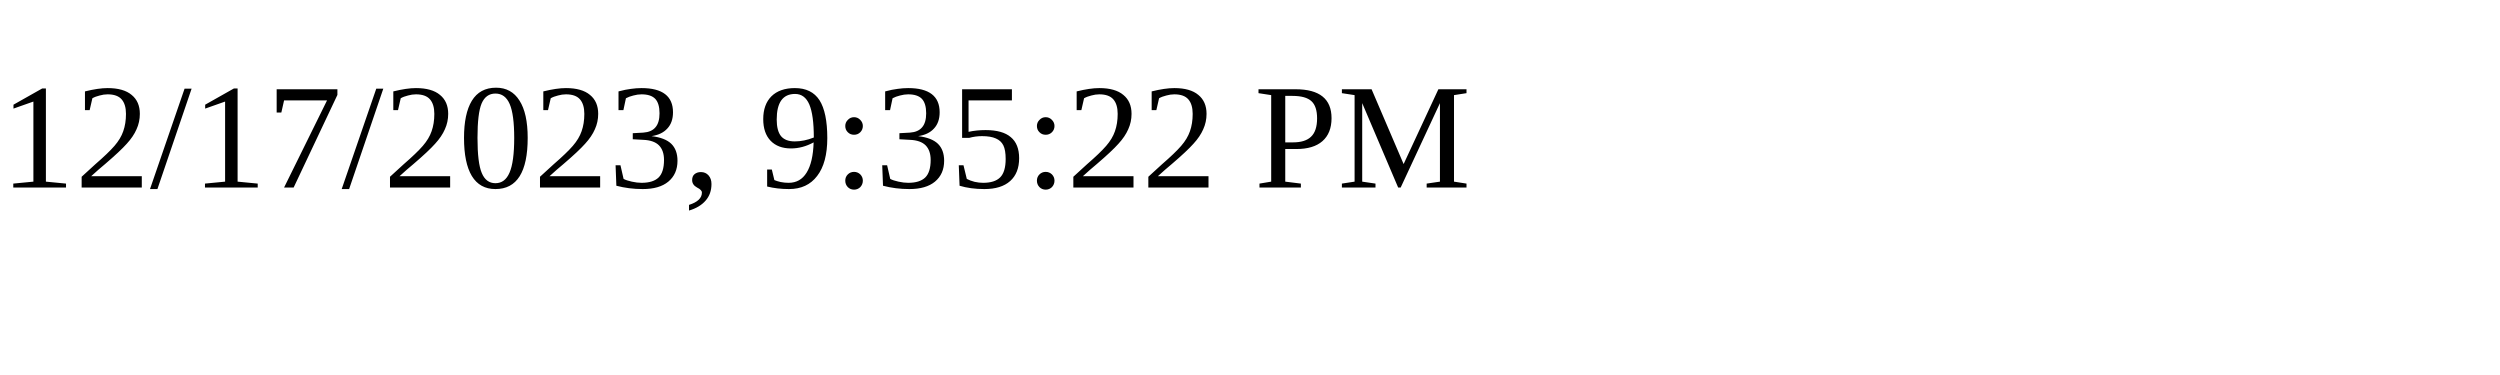
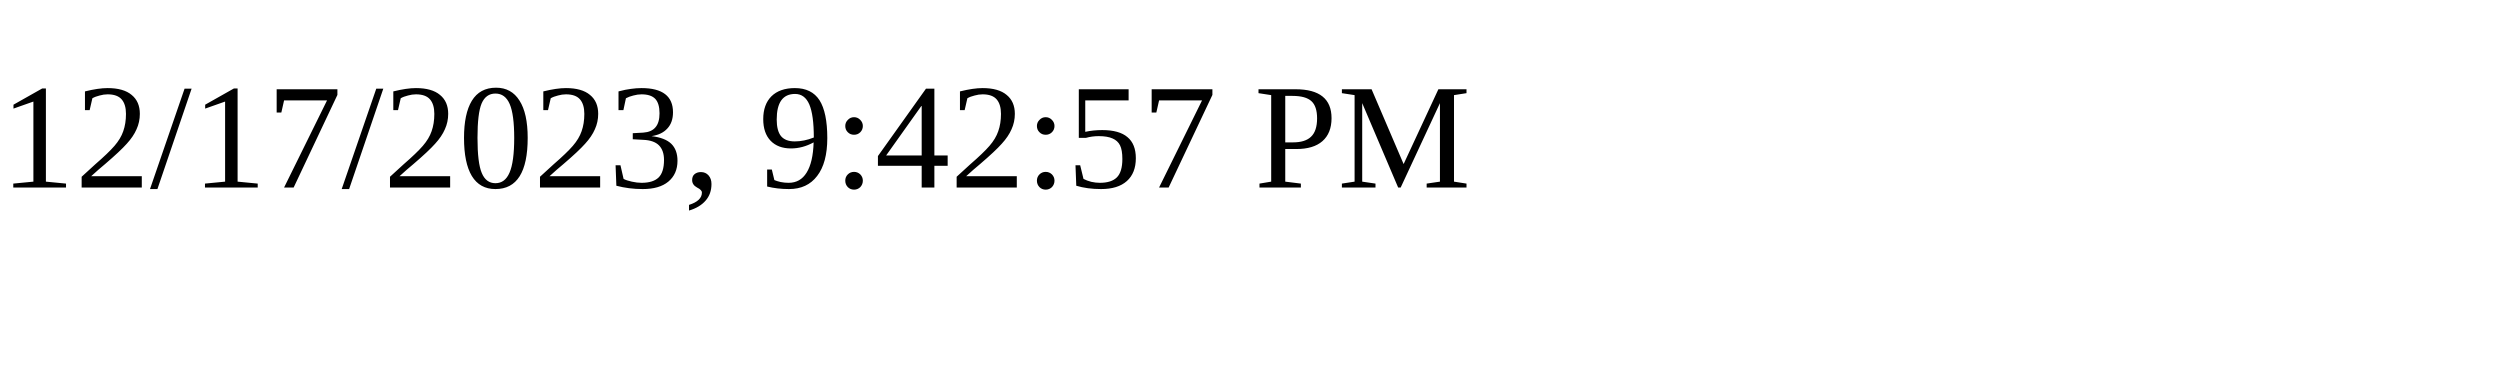
<svg xmlns="http://www.w3.org/2000/svg" height="30" width="200">
-   <text x="0" y="15">12/17/2023, 9:35:22 PM</text>
+   <text x="0" y="15">12/17/2023, 9:42:57 PM</text>
</svg>
